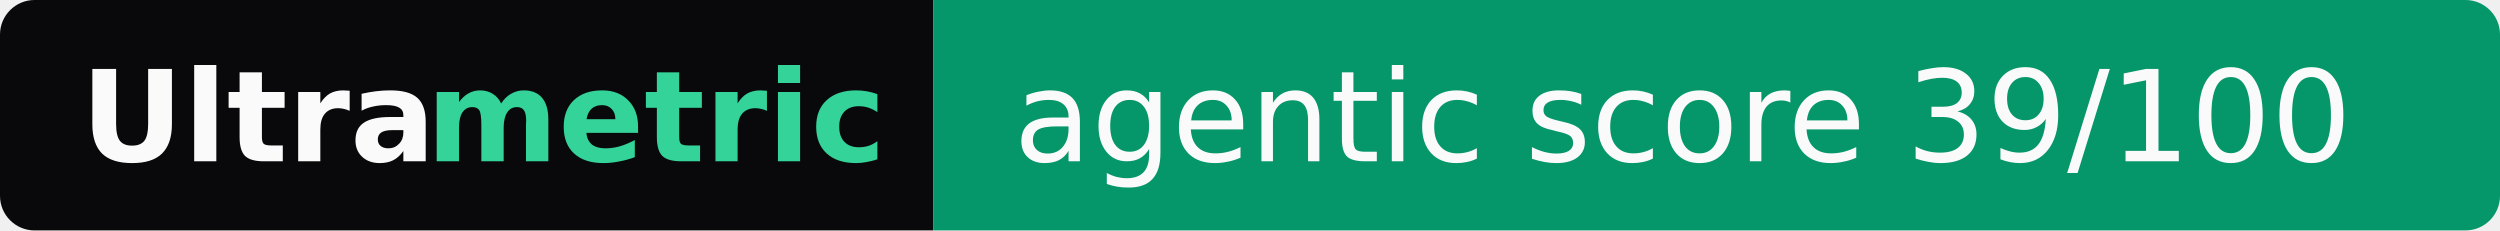
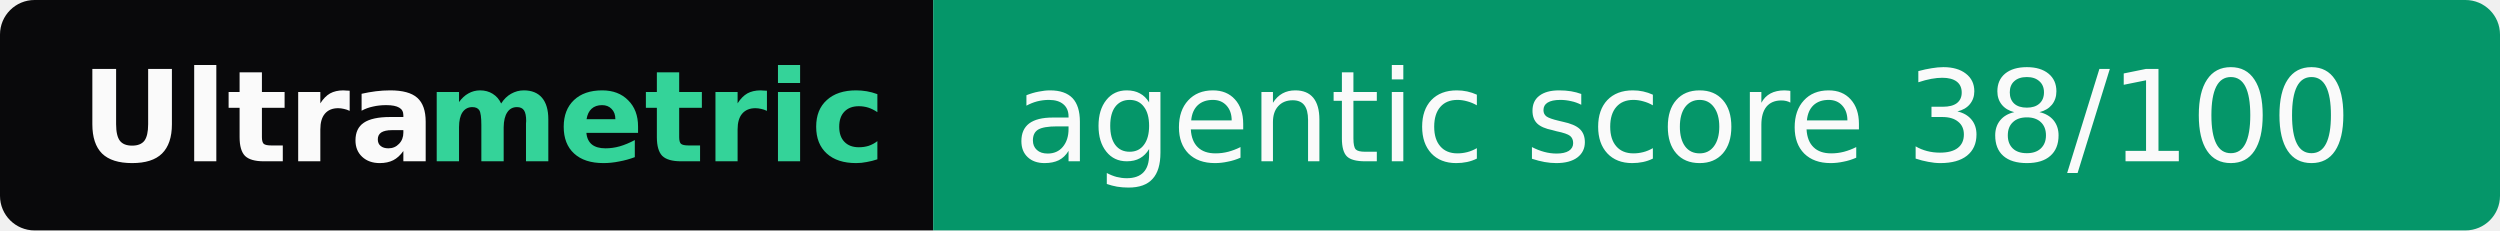
- <svg xmlns="http://www.w3.org/2000/svg" width="217" height="20" role="img" aria-label="Ultrametric: agentic score 39/100">
+ <svg xmlns="http://www.w3.org/2000/svg" width="217" height="20" role="img" aria-label="Ultrametric: agentic score 38/100">
  <clipPath id="r">
    <rect width="217" height="20" rx="3" fill="#fff" />
  </clipPath>
  <g clip-path="url(#r)">
    <rect width="81" height="20" fill="#09090b" />
    <rect x="81" width="136" height="20" fill="#059669" />
  </g>
  <g font-family="Verdana,Geneva,DejaVu Sans,sans-serif" font-size="11">
    <text x="7" y="14" textLength="30" font-weight="bold" fill="#fafafa">Ultra</text>
    <text x="37" y="14" textLength="37" font-weight="bold" fill="#34d399">metric</text>
-     <text x="88" y="14" textLength="122" fill="#fafafa">agentic score 39/100</text>
+     <text x="88" y="14" textLength="122" fill="#fafafa">agentic score 38/100</text>
  </g>
</svg>
